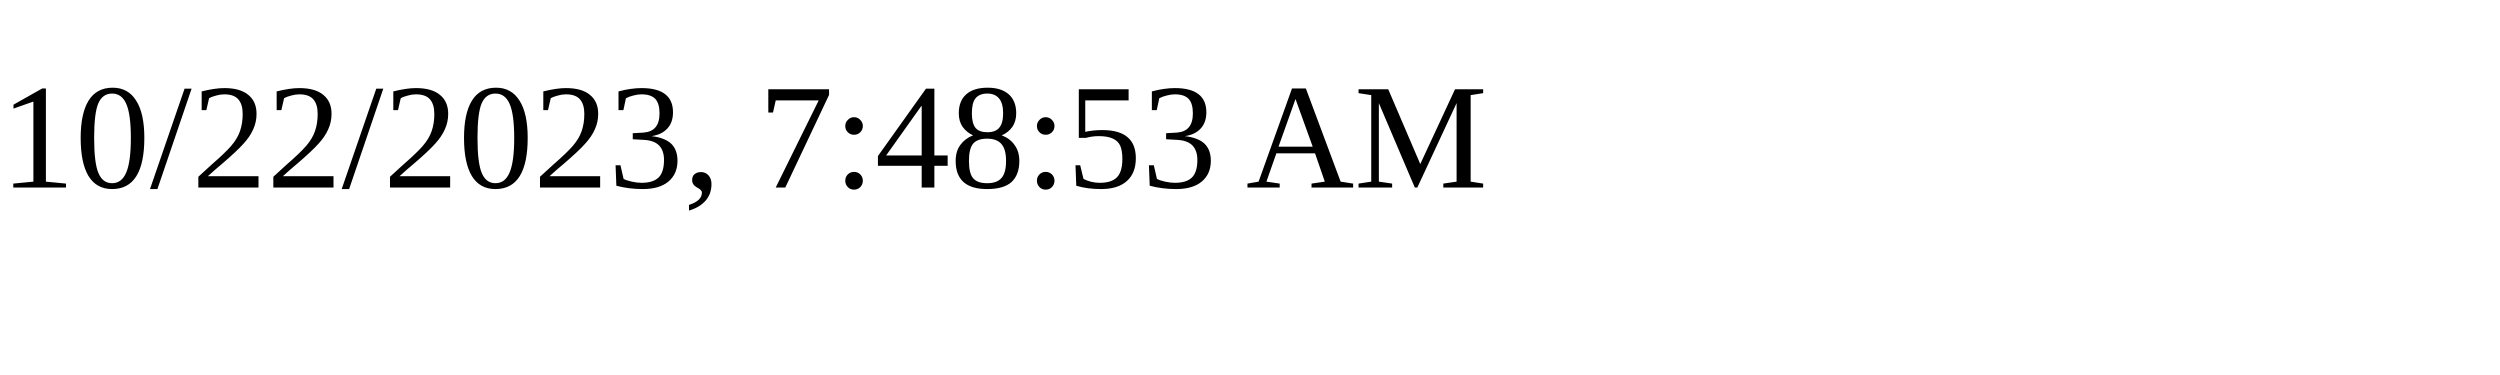
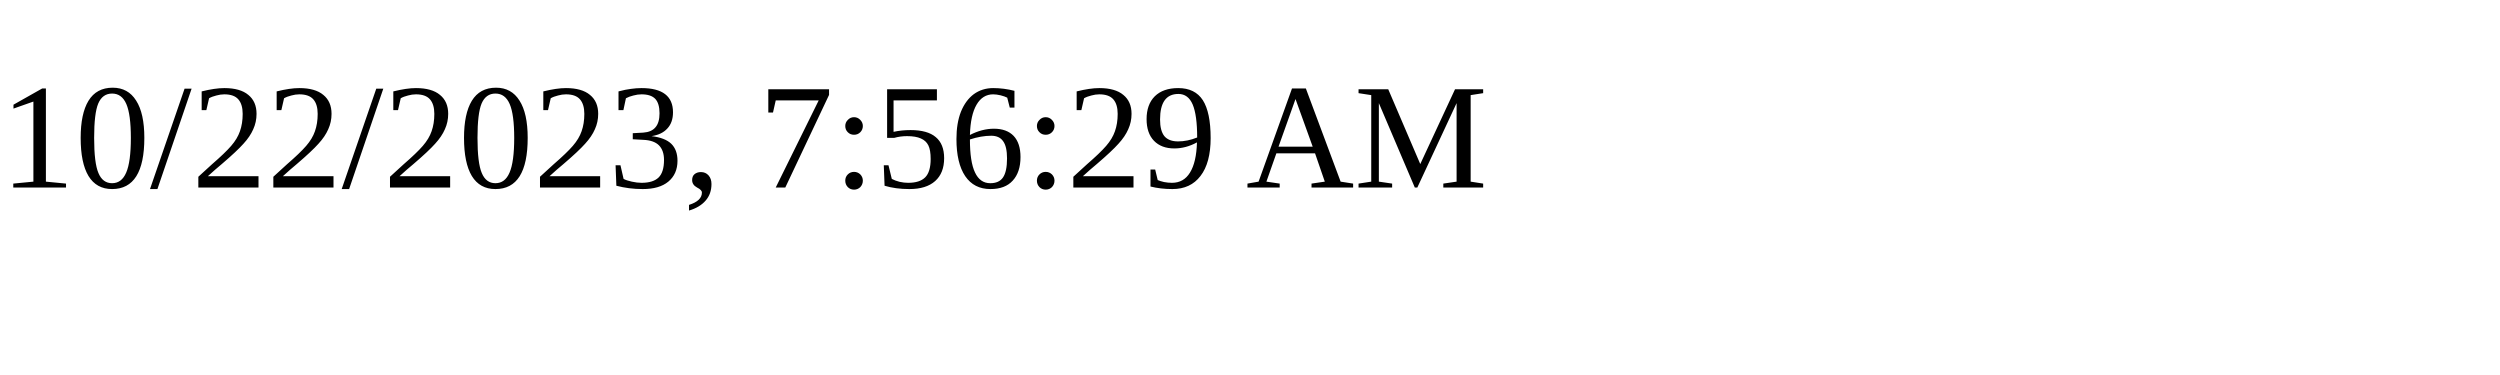
<svg xmlns="http://www.w3.org/2000/svg" height="30" width="200">
-   <text x="0" y="15">10/22/2023, 7:48:53 AM</text>
+   <text x="0" y="15">10/22/2023, 7:56:29 AM</text>
</svg>
